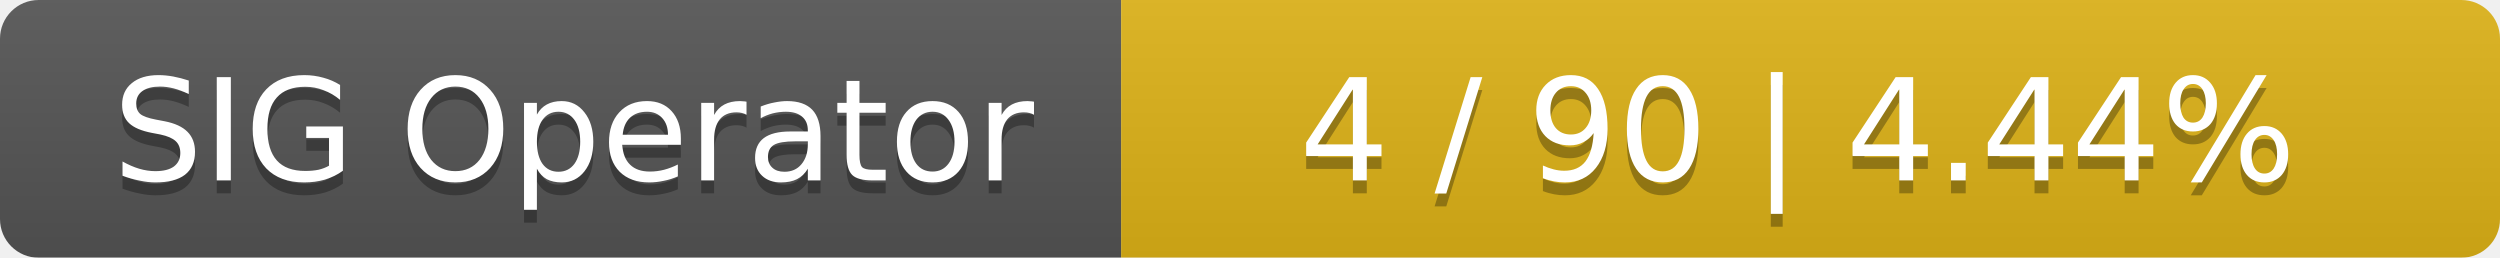
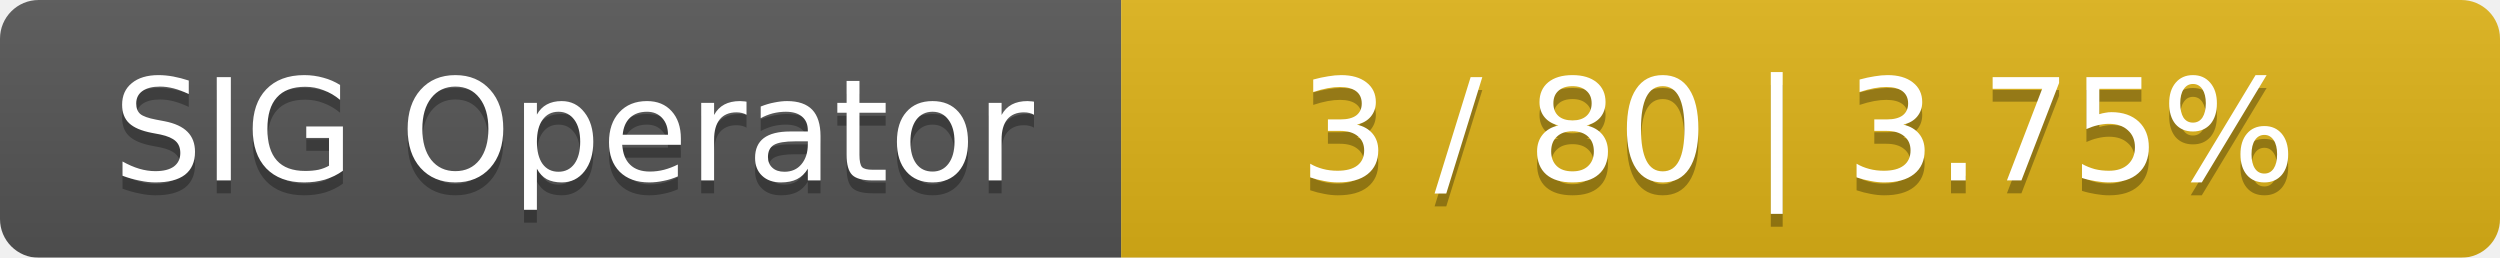
<svg xmlns="http://www.w3.org/2000/svg" width="194" height="20">
  <linearGradient id="smooth" x2="0" y2="100%">
    <stop offset="0" stop-color="#bbb" stop-opacity=".1" />
    <stop offset="1" stop-opacity=".1" />
  </linearGradient>
  <mask id="round">
    <rect width="194" height="20" rx="3" fill="#fff" />
  </mask>
  <g mask="url(#round)">
    <rect width="87" height="20" fill="#555" />
    <rect x="87" width="107" height="20" fill="#dfb317" />
    <rect width="194" height="20" fill="url(#smooth)" />
  </g>
  <g fill="#fff" text-anchor="middle" font-family="DejaVu Sans,Verdana,Geneva,sans-serif" font-size="11">
    <text x="44.5" y="15" fill="#010101" fill-opacity=".3">SIG Operator</text>
    <text x="44.5" y="14">SIG Operator</text>
-     <text x="139.5" y="15" fill="#010101" fill-opacity=".3">4 / 90    |    4.44%</text>
-     <text x="139.5" y="14">4 / 90    |    4.44%</text>
+     <text x="139.5" y="15" fill="#010101" fill-opacity=".3">3 / 80    |    3.75%</text>
+     <text x="139.5" y="14">3 / 80    |    3.75%</text>
  </g>
</svg>
